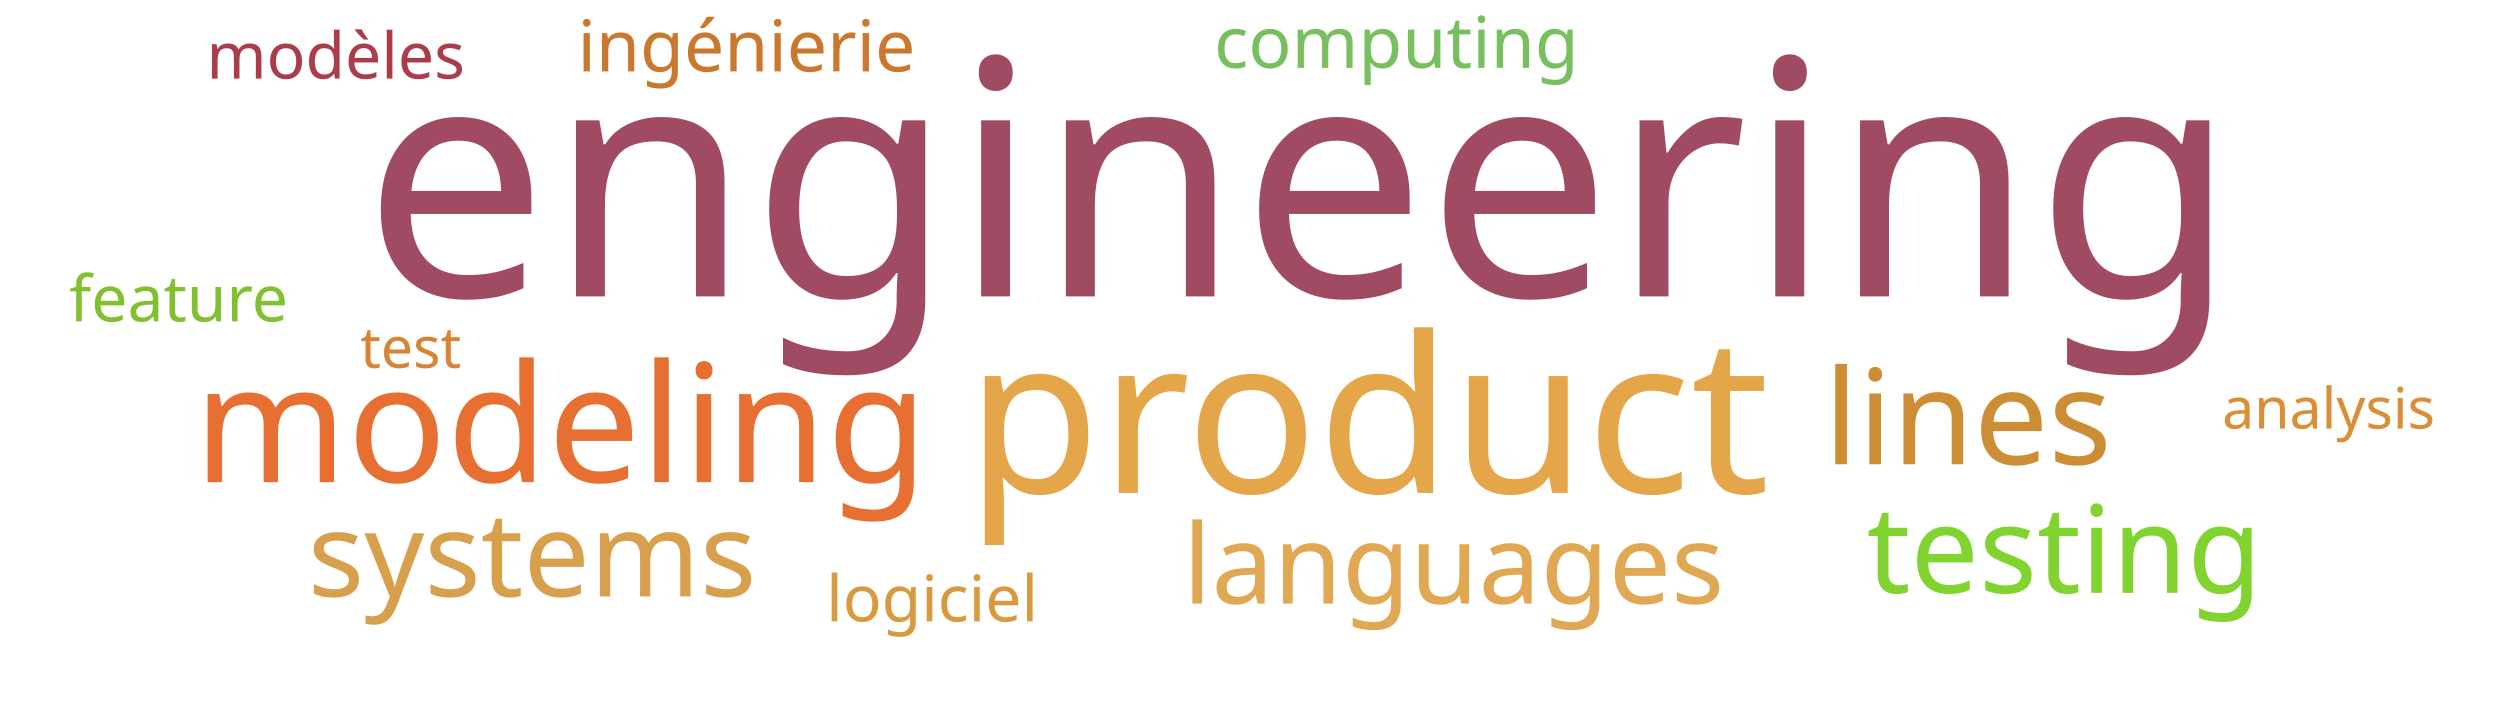
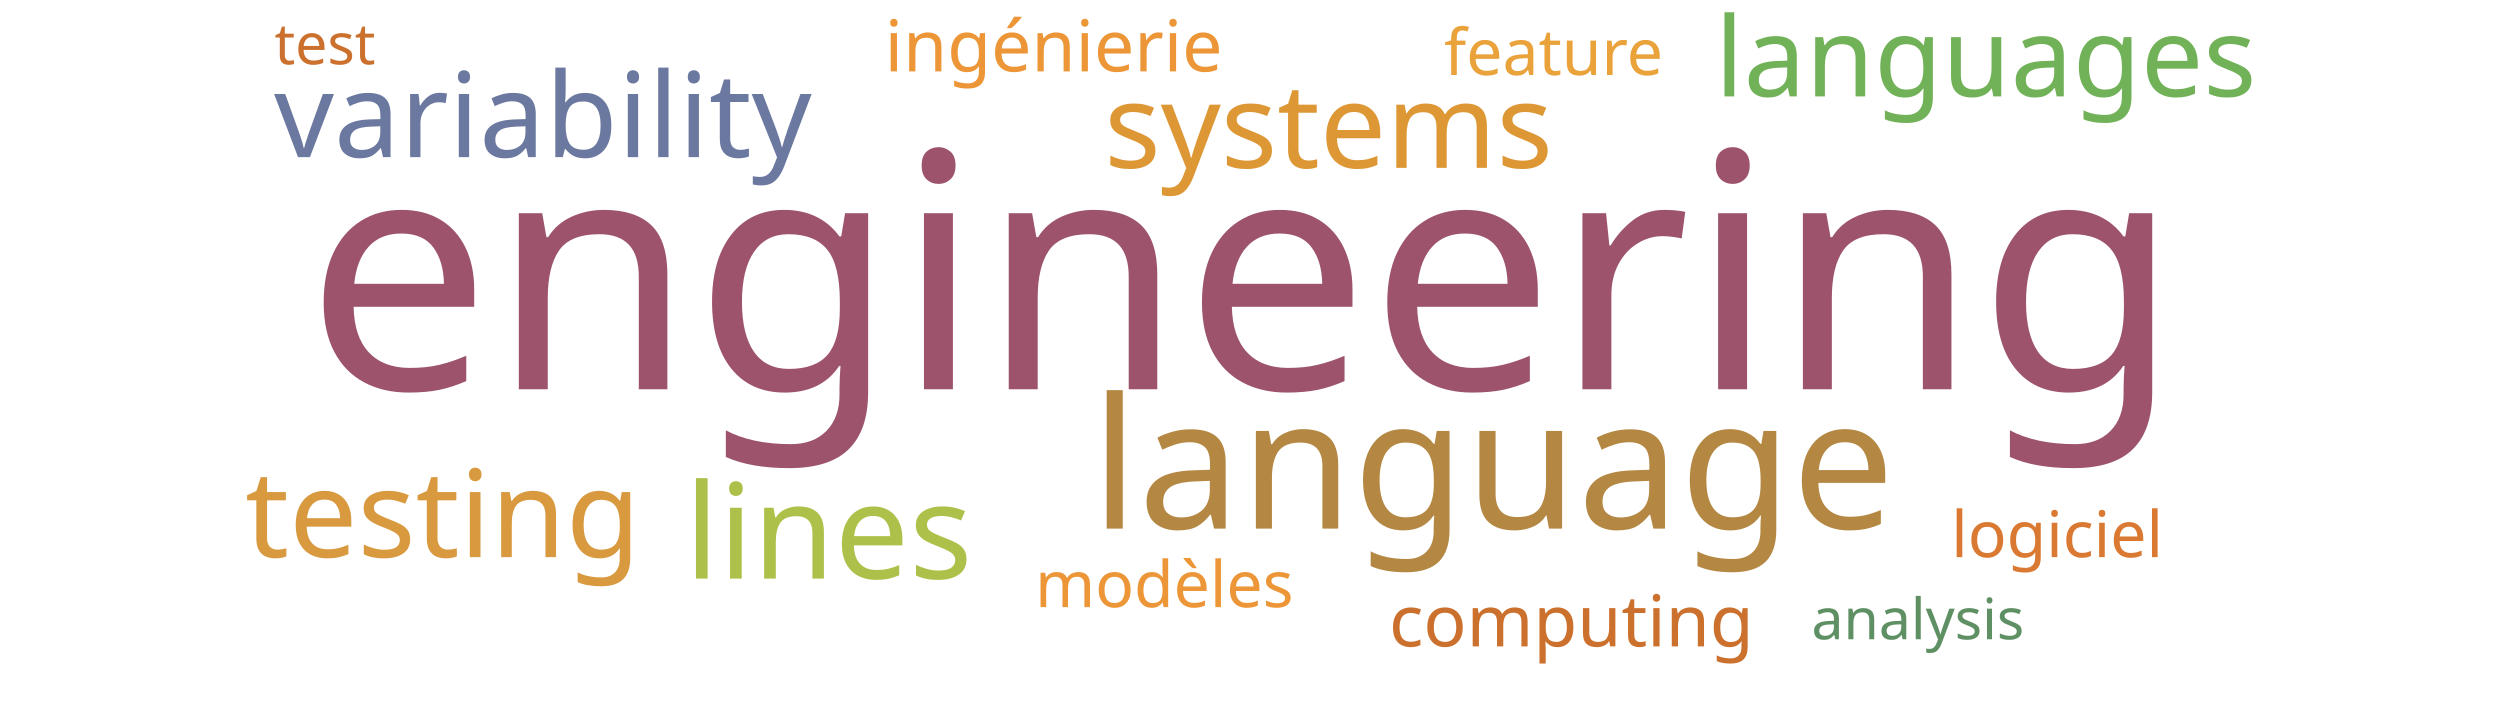
<svg xmlns="http://www.w3.org/2000/svg" width="700" height="200">
  <g transform="translate(350, 100)">
-     <text text-anchor="middle" style="font-family: Impact; font-size: 92px; fill: #a04b62" transform="translate(14,-17)rotate(0)">engineering</text>
-     <text text-anchor="middle" style="font-family: Impact; font-size: 61px; fill: #e5a549" transform="translate(33,38)rotate(0)">product</text>
-     <text text-anchor="middle" style="font-family: Impact; font-size: 46px; fill: #e76f31" transform="translate(-193,35)rotate(0)">modeling</text>
-     <text text-anchor="middle" style="font-family: Impact; font-size: 37px; fill: #cc8d34" transform="translate(201,30)rotate(0)">lines</text>
-     <text text-anchor="middle" style="font-family: Impact; font-size: 34px; fill: #81d32f" transform="translate(228,66)rotate(0)">testing</text>
-     <text text-anchor="middle" style="font-family: Impact; font-size: 33px; fill: #d8a04c" transform="translate(-201,67)rotate(0)">systems</text>
-     <text text-anchor="middle" style="font-family: Impact; font-size: 31px; fill: #e1a853" transform="translate(57,69)rotate(0)">languages</text>
-     <text text-anchor="middle" style="font-family: Impact; font-size: 20px; fill: #78c05f" transform="translate(41,-81)rotate(0)">computing</text>
-     <text text-anchor="middle" style="font-family: Impact; font-size: 20px; fill: #cb782f" transform="translate(-141,-80)rotate(0)">ingénierie</text>
-     <text text-anchor="middle" style="font-family: Impact; font-size: 18px; fill: #81c130" transform="translate(-300,-10)rotate(0)">feature</text>
-     <text text-anchor="middle" style="font-family: Impact; font-size: 18px; fill: #ab3d4b" transform="translate(-256,-78)rotate(0)">modèles</text>
-     <text text-anchor="middle" style="font-family: Impact; font-size: 18px; fill: #d8993f" transform="translate(-89,74)rotate(0)">logiciel</text>
-     <text text-anchor="middle" style="font-family: Impact; font-size: 16px; fill: #da8335" transform="translate(-235,3)rotate(0)">test</text>
-     <text text-anchor="middle" style="font-family: Impact; font-size: 16px; fill: #dc8e37" transform="translate(302,20)rotate(0)">analysis</text>
+     <text text-anchor="middle" style="font-family: Impact; font-size: 92px; fill: #9d536c" transform="translate(-2,9)rotate(0)">engineering</text>
+     <text text-anchor="middle" style="font-family: Impact; font-size: 51px; fill: #b48742" transform="translate(68,48)rotate(0)">language</text>
+     <text text-anchor="middle" style="font-family: Impact; font-size: 37px; fill: #adc14a" transform="translate(-118,62)rotate(0)">lines</text>
+     <text text-anchor="middle" style="font-family: Impact; font-size: 34px; fill: #d8993f" transform="translate(-226,56)rotate(0)">testing</text>
+     <text text-anchor="middle" style="font-family: Impact; font-size: 33px; fill: #6b789f" transform="translate(-198,-56)rotate(0)">variability</text>
+     <text text-anchor="middle" style="font-family: Impact; font-size: 33px; fill: #dd9735" transform="translate(22,-53)rotate(0)">systems</text>
+     <text text-anchor="middle" style="font-family: Impact; font-size: 31px; fill: #71b258" transform="translate(206,-73)rotate(0)">languages</text>
+     <text text-anchor="middle" style="font-family: Impact; font-size: 20px; fill: #cb702d" transform="translate(90,81)rotate(0)">computing</text>
+     <text text-anchor="middle" style="font-family: Impact; font-size: 20px; fill: #ec9637" transform="translate(-55,-80)rotate(0)">ingénierie</text>
+     <text text-anchor="middle" style="font-family: Impact; font-size: 18px; fill: #eaa23b" transform="translate(85,-79)rotate(0)">feature</text>
+     <text text-anchor="middle" style="font-family: Impact; font-size: 18px; fill: #ec9637" transform="translate(-24,70)rotate(0)">modèles</text>
+     <text text-anchor="middle" style="font-family: Impact; font-size: 18px; fill: #da7931" transform="translate(226,56)rotate(0)">logiciel</text>
+     <text text-anchor="middle" style="font-family: Impact; font-size: 16px; fill: #cb702d" transform="translate(-259,-82)rotate(0)">test</text>
+     <text text-anchor="middle" style="font-family: Impact; font-size: 16px; fill: #5e9063" transform="translate(187,79)rotate(0)">analysis</text>
  </g>
</svg>
